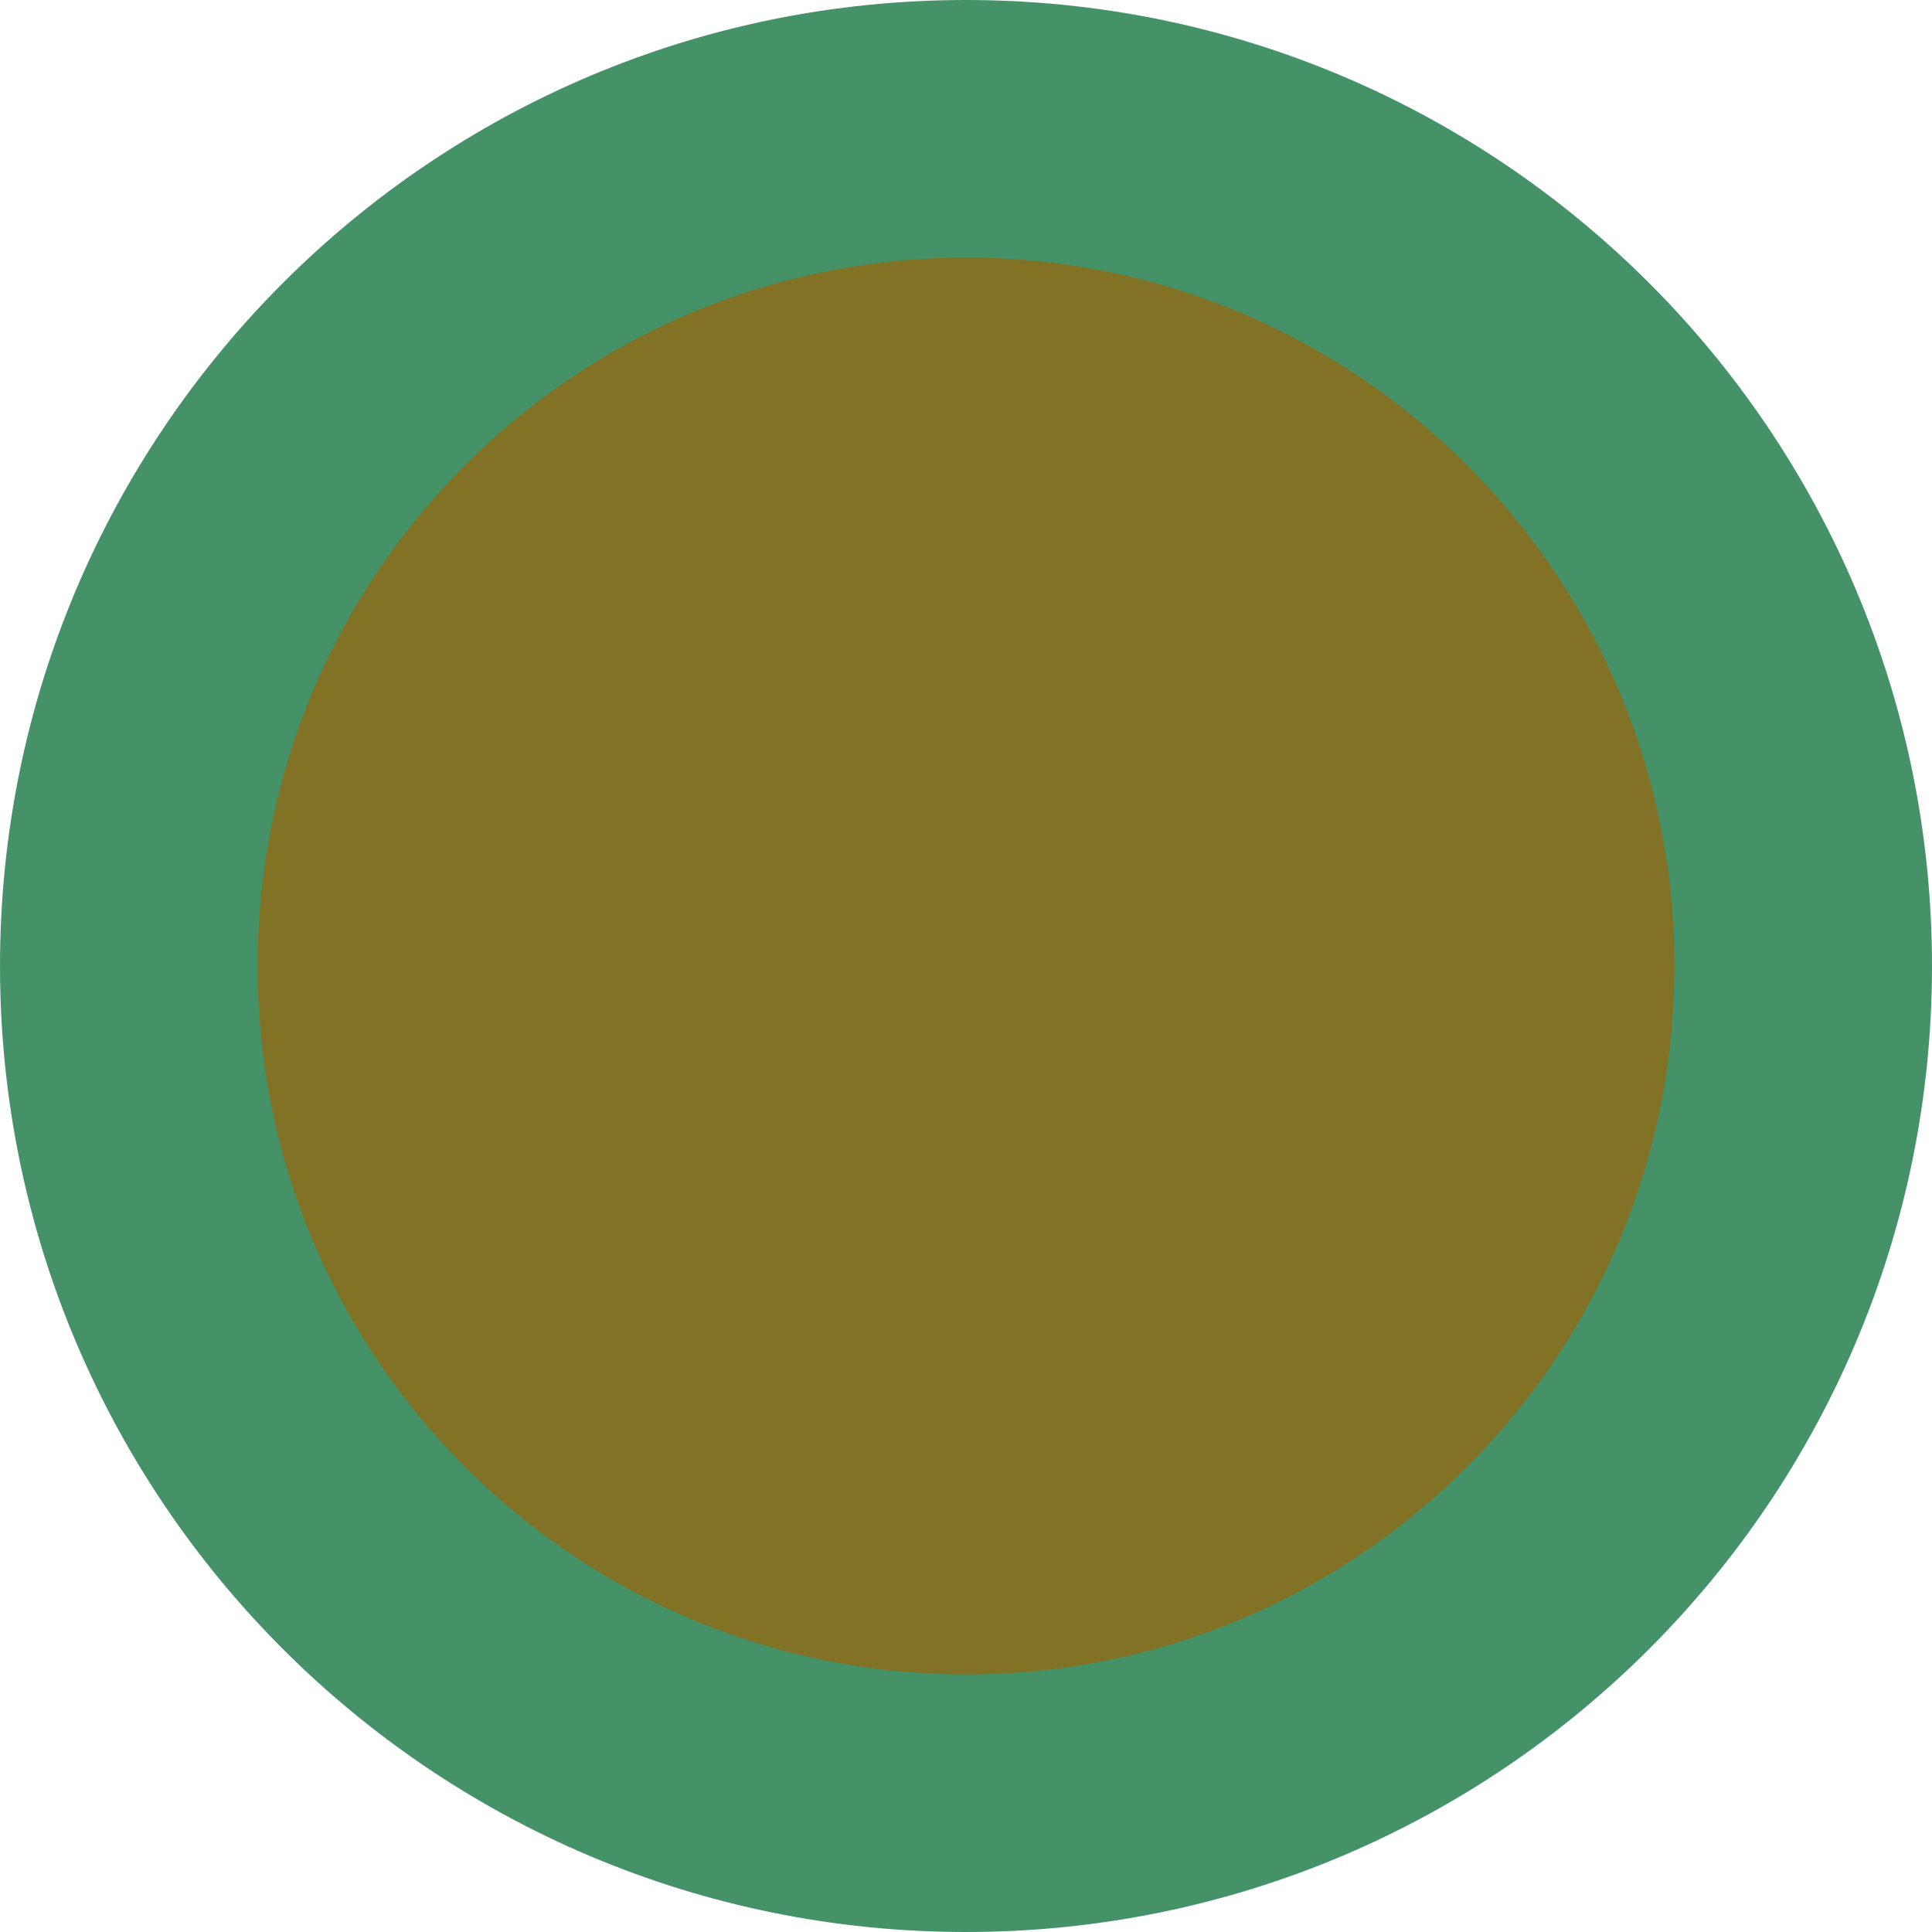
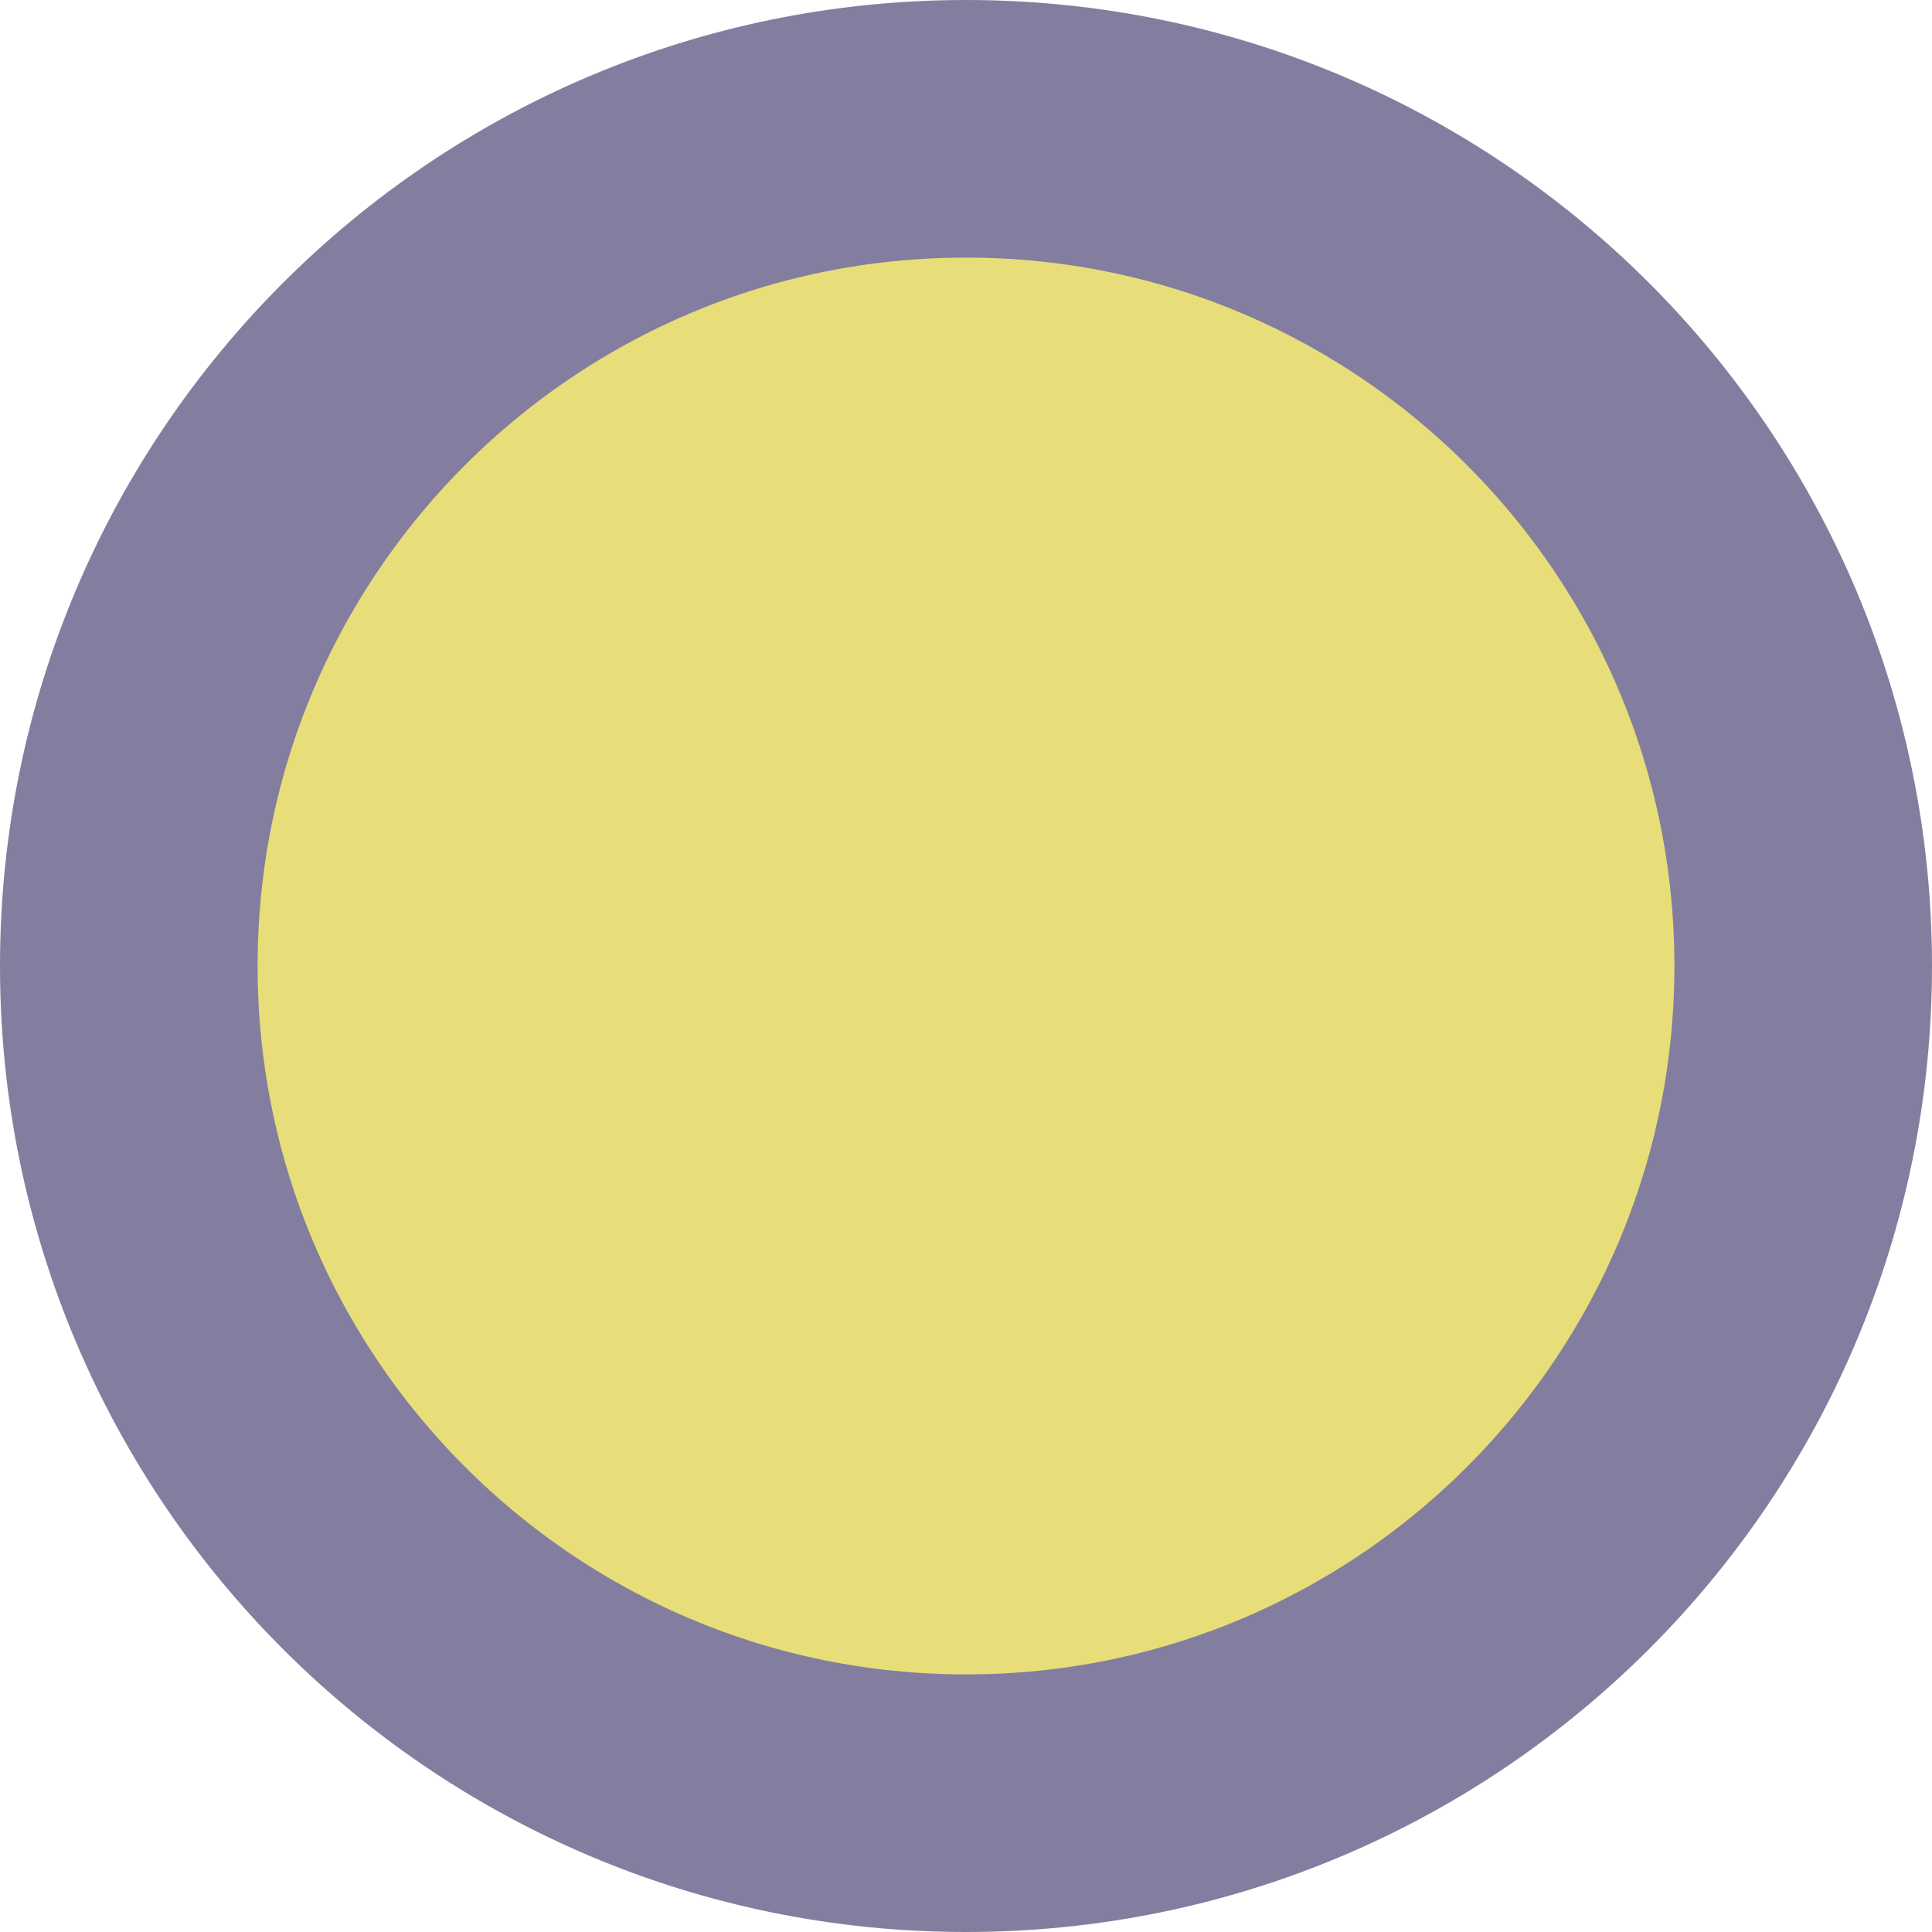
<svg xmlns="http://www.w3.org/2000/svg" width="15" height="15" viewBox="0 0 15 15" fill="none">
-   <circle cx="7.5" cy="7.5" r="6.5" fill="#817225" stroke="#459268" stroke-width="2" />
+   <circle cx="7.5" cy="7.5" r="6.5" fill="#E7DE79" stroke="#837E9F" stroke-width="2" />
</svg>
